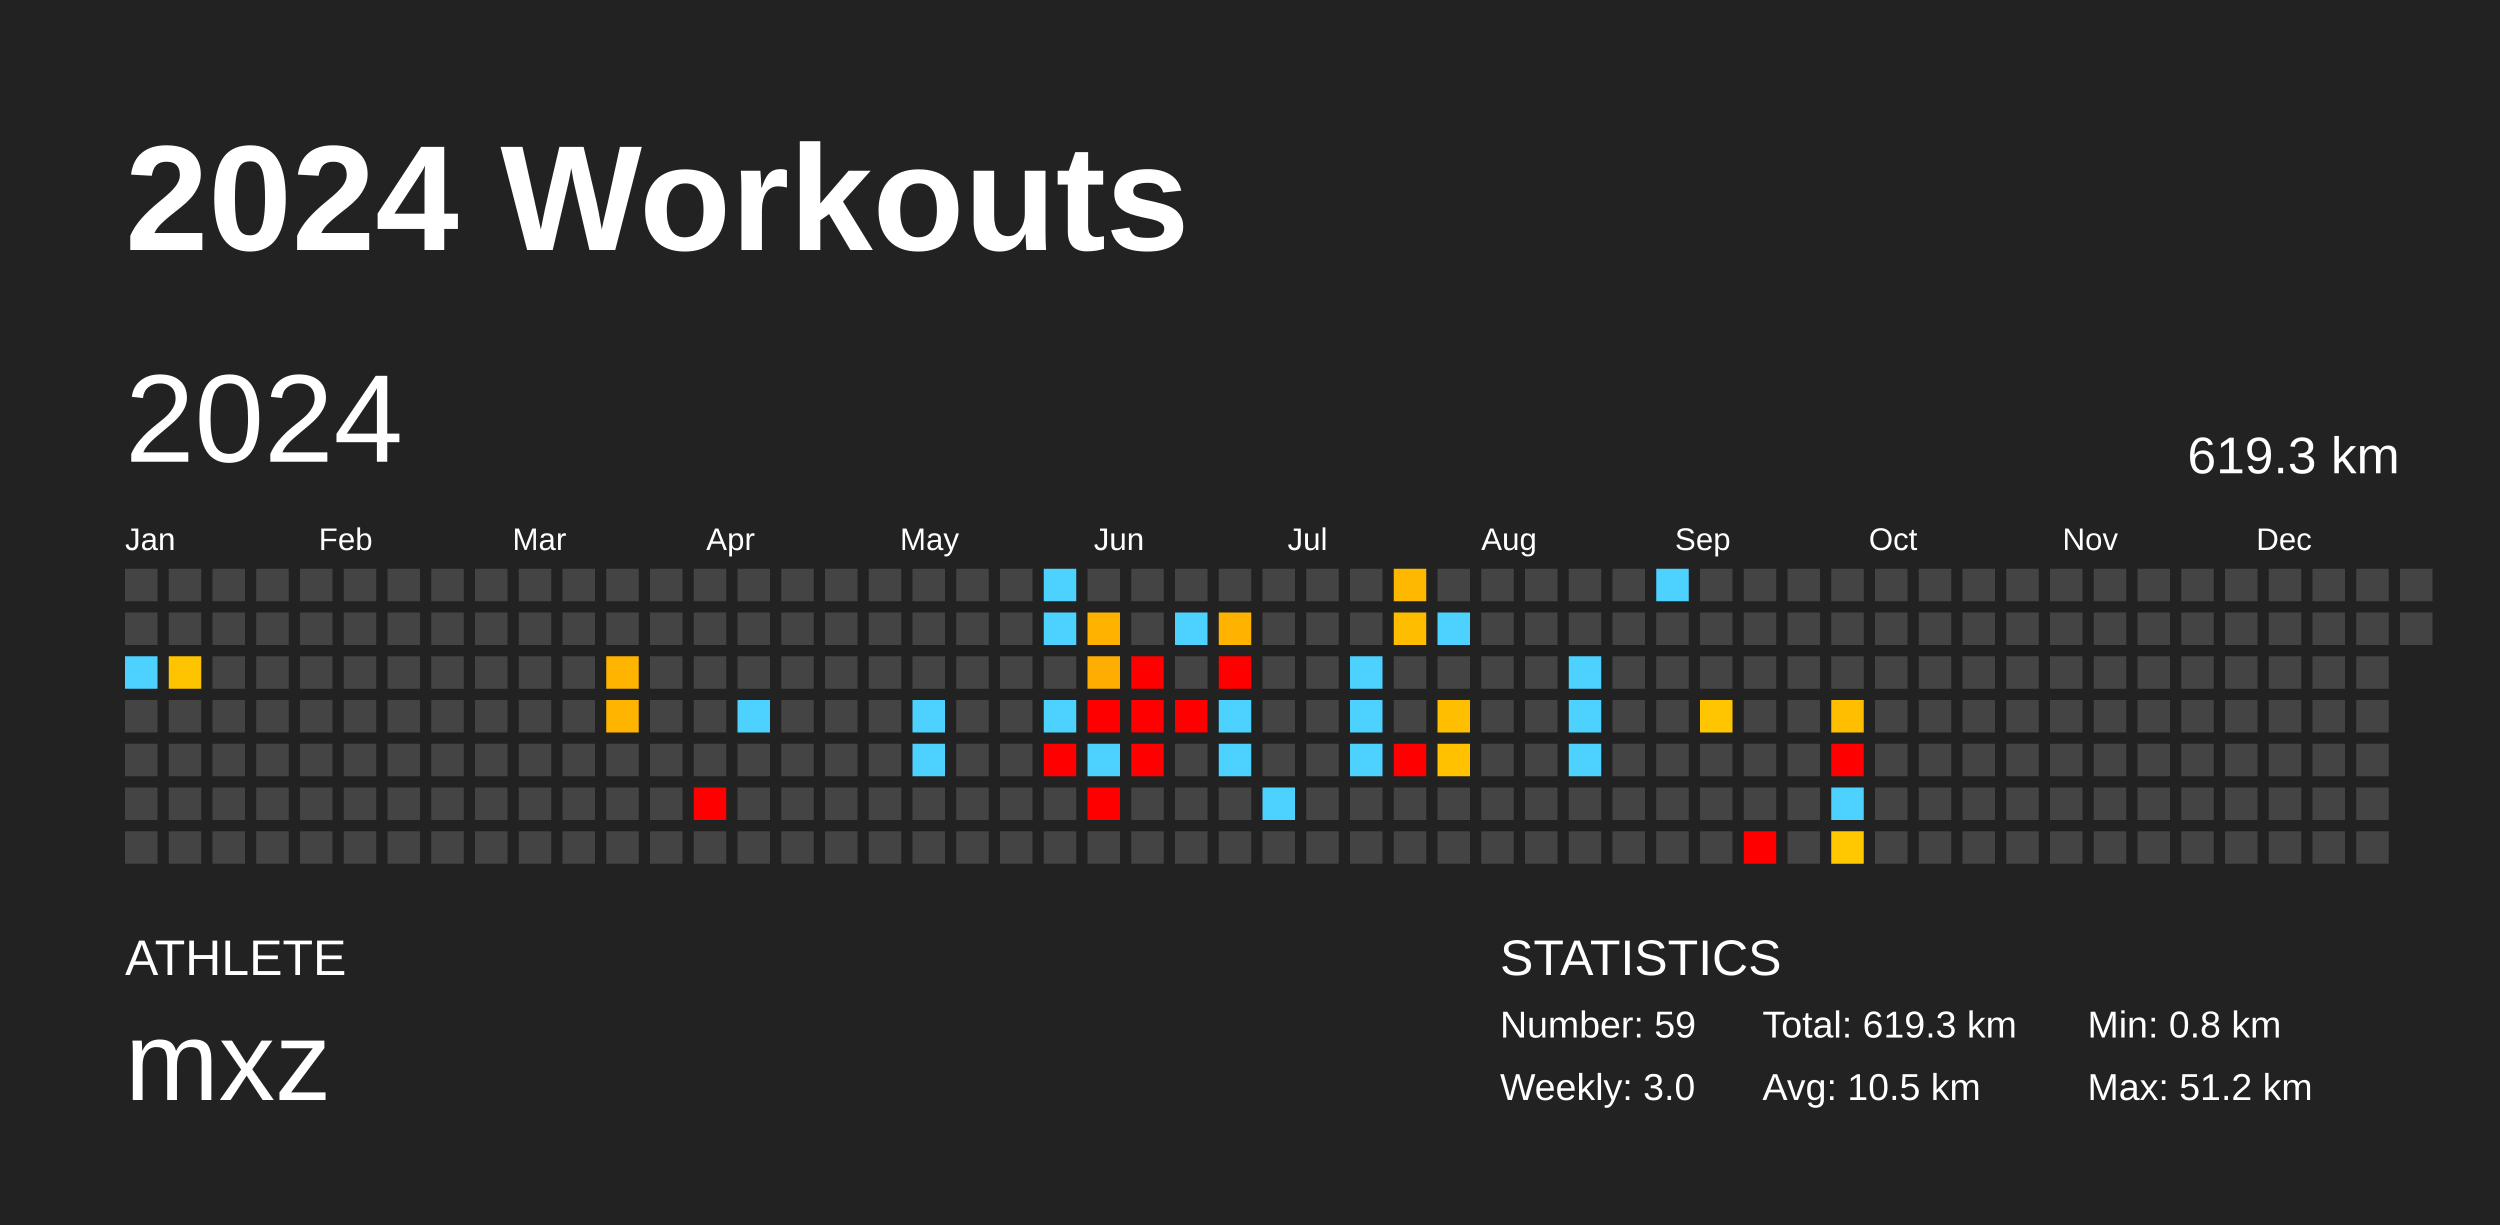
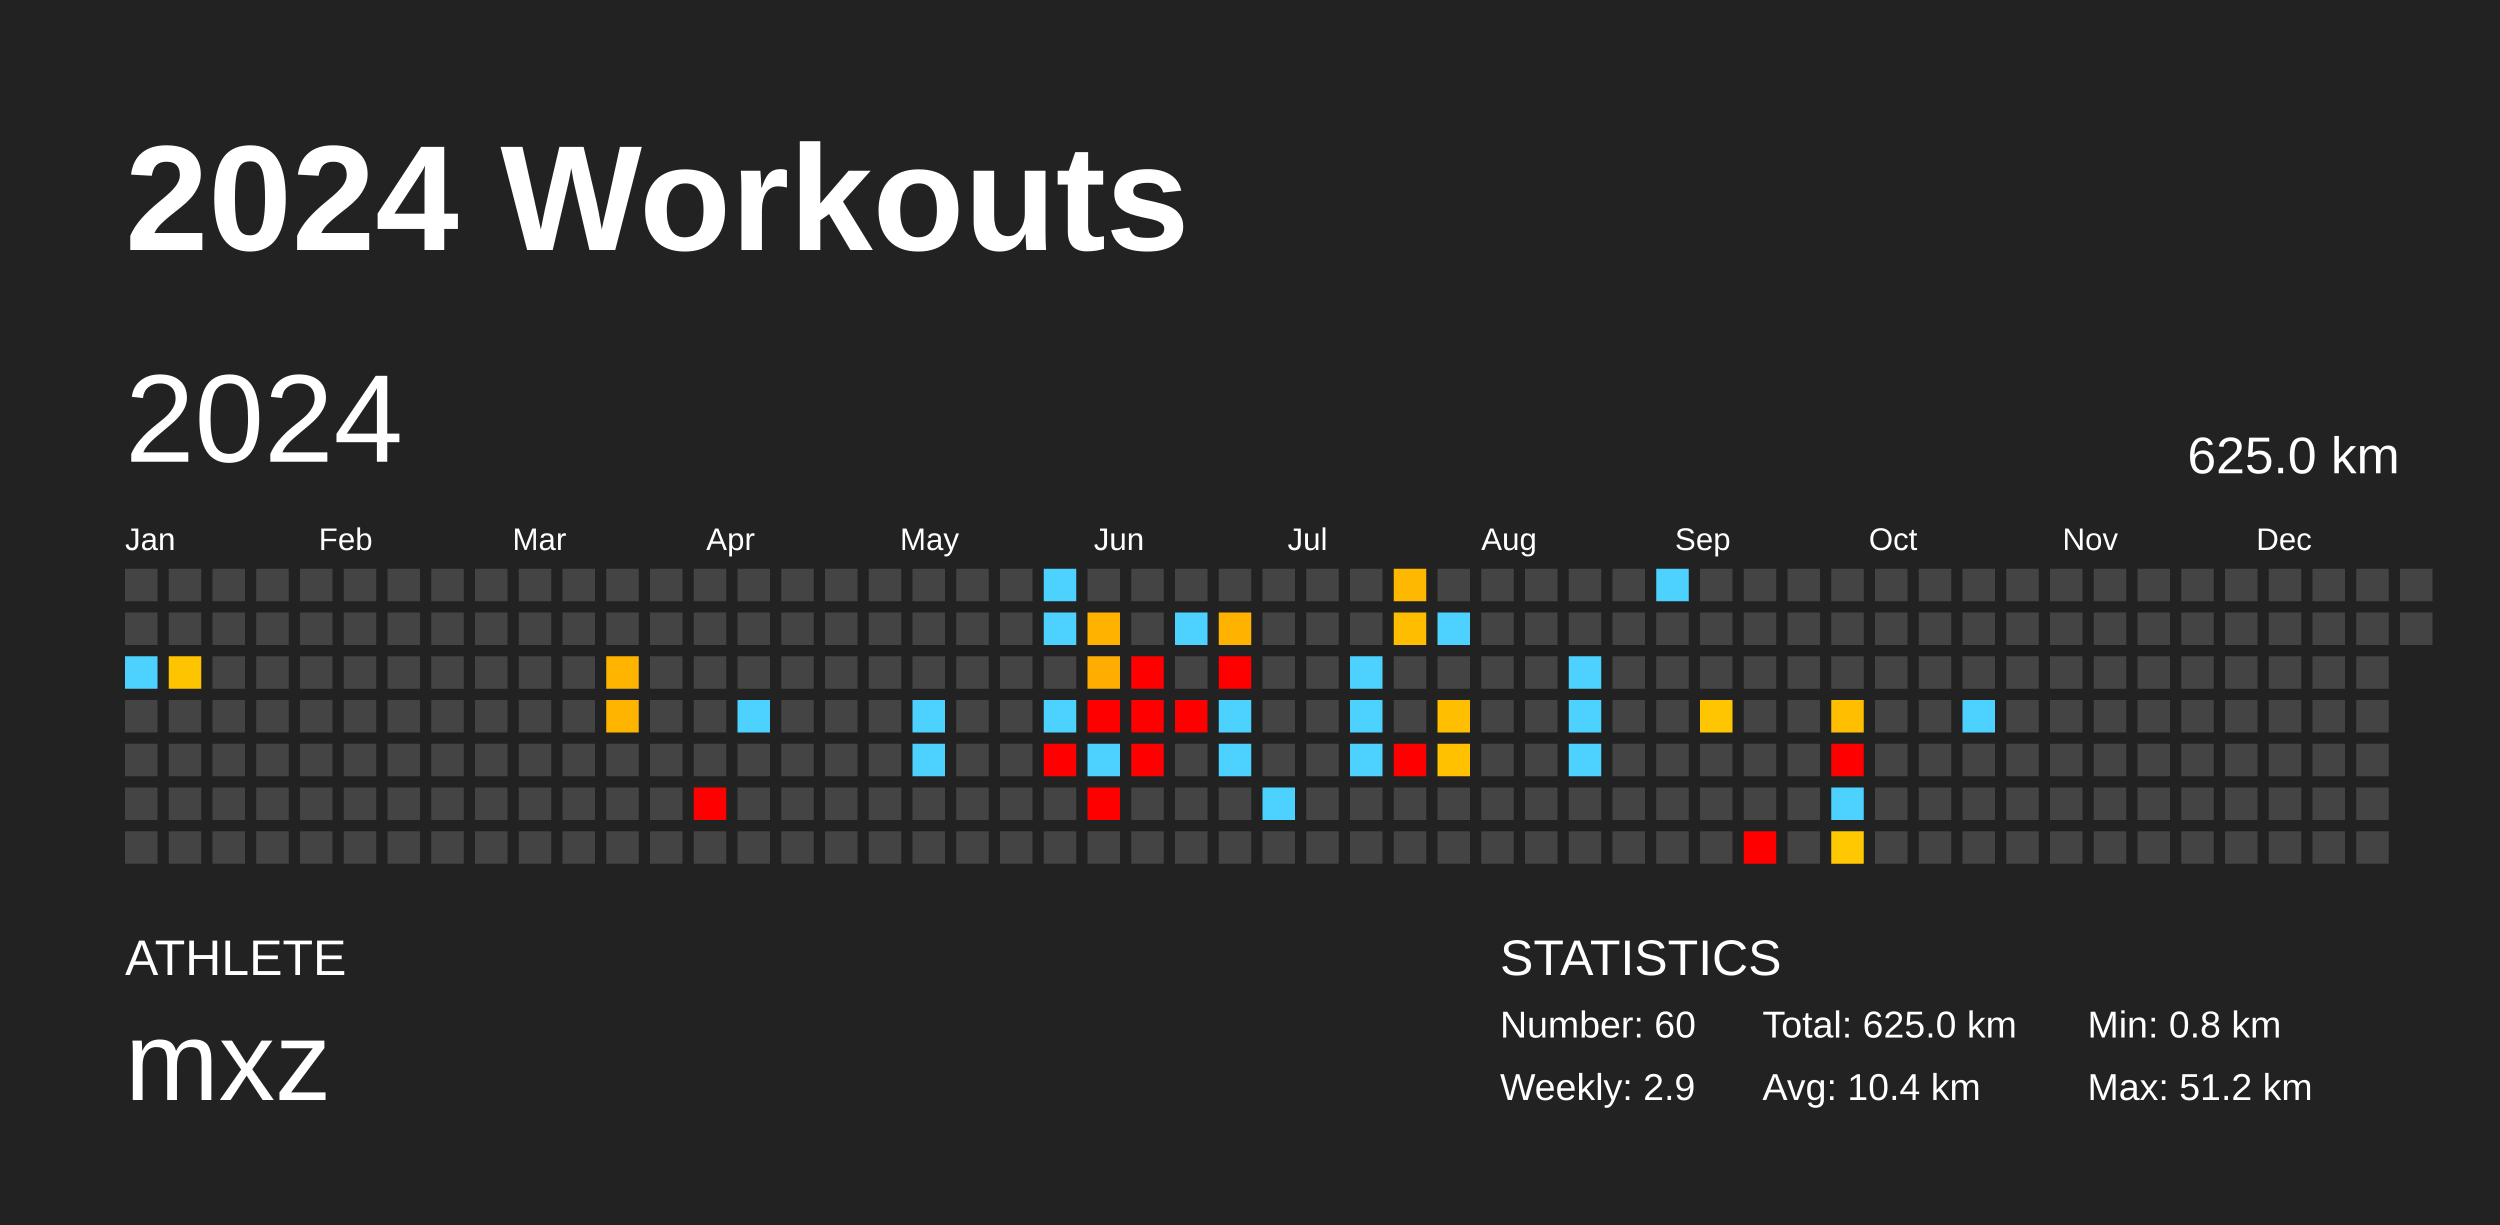
<svg xmlns="http://www.w3.org/2000/svg" baseProfile="full" height="98mm" version="1.1" viewBox="0,0,200,98" width="200mm">
  <defs />
  <rect fill="#222222" height="98" width="200" x="0" y="0" />
  <text fill="#FFFFFF" style="font-size:12px; font-family:Arial; font-weight:bold;" x="10" y="20">2024 Workouts</text>
  <text fill="#FFFFFF" style="font-size:4px; font-family:Arial" x="10" y="78">ATHLETE</text>
  <text fill="#FFFFFF" style="font-size:9px; font-family:Arial" x="10" y="88">mxz</text>
  <text fill="#FFFFFF" style="font-size:4px; font-family:Arial" x="120" y="78">STATISTICS</text>
-   <text fill="#FFFFFF" style="font-size:3px; font-family:Arial" x="120" y="83">Number: 59</text>
-   <text fill="#FFFFFF" style="font-size:3px; font-family:Arial" x="120" y="88">Weekly: 3.0</text>
-   <text fill="#FFFFFF" style="font-size:3px; font-family:Arial" x="141" y="83">Total: 619.3 km</text>
-   <text fill="#FFFFFF" style="font-size:3px; font-family:Arial" x="141" y="88">Avg: 10.5 km</text>
+   <text fill="#FFFFFF" style="font-size:3px; font-family:Arial" x="120" y="83">Number: 60</text>
+   <text fill="#FFFFFF" style="font-size:3px; font-family:Arial" x="120" y="88">Weekly: 2.9</text>
+   <text fill="#FFFFFF" style="font-size:3px; font-family:Arial" x="141" y="83">Total: 625.0 km</text>
+   <text fill="#FFFFFF" style="font-size:3px; font-family:Arial" x="141" y="88">Avg: 10.4 km</text>
  <text fill="#FFFFFF" style="font-size:3px; font-family:Arial" x="167" y="83">Min: 0.8 km</text>
  <text fill="#FFFFFF" style="font-size:3px; font-family:Arial" x="167" y="88">Max: 51.2 km</text>
  <text dominant-baseline="hanging" fill="#FFFFFF" style="font-size:10.0px; font-family:Arial;" x="10" y="30">2024</text>
-   <text dominant-baseline="hanging" fill="#FFFFFF" style="font-size:4.125px; font-family:Arial;" x="175" y="35">619.3 km</text>
+   <text dominant-baseline="hanging" fill="#FFFFFF" style="font-size:4.125px; font-family:Arial;" x="175" y="35">625.0 km</text>
  <text fill="#FFFFFF" style="font-size:2.5px; font-family:Arial" x="10.0" y="44">Jan</text>
  <text fill="#FFFFFF" style="font-size:2.5px; font-family:Arial" x="25.5" y="44">Feb</text>
  <text fill="#FFFFFF" style="font-size:2.5px; font-family:Arial" x="41.0" y="44">Mar</text>
  <text fill="#FFFFFF" style="font-size:2.5px; font-family:Arial" x="56.5" y="44">Apr</text>
  <text fill="#FFFFFF" style="font-size:2.5px; font-family:Arial" x="72.0" y="44">May</text>
  <text fill="#FFFFFF" style="font-size:2.5px; font-family:Arial" x="87.5" y="44">Jun</text>
  <text fill="#FFFFFF" style="font-size:2.5px; font-family:Arial" x="103.0" y="44">Jul</text>
  <text fill="#FFFFFF" style="font-size:2.5px; font-family:Arial" x="118.5" y="44">Aug</text>
  <text fill="#FFFFFF" style="font-size:2.5px; font-family:Arial" x="134.0" y="44">Sep</text>
  <text fill="#FFFFFF" style="font-size:2.5px; font-family:Arial" x="149.5" y="44">Oct</text>
  <text fill="#FFFFFF" style="font-size:2.5px; font-family:Arial" x="165.0" y="44">Nov</text>
  <text fill="#FFFFFF" style="font-size:2.5px; font-family:Arial" x="180.5" y="44">Dec</text>
  <rect fill="#444444" height="2.6" width="2.6" x="10.0" y="45.5" />
  <rect fill="#444444" height="2.6" width="2.6" x="10.0" y="49.0" />
  <rect fill="#4dd2ff" height="2.6" width="2.6" x="10.0" y="52.5" />
  <rect fill="#444444" height="2.6" width="2.6" x="10.0" y="56.0" />
  <rect fill="#444444" height="2.6" width="2.6" x="10.0" y="59.5" />
  <rect fill="#444444" height="2.6" width="2.6" x="10.0" y="63.0" />
  <rect fill="#444444" height="2.6" width="2.6" x="10.0" y="66.5" />
  <rect fill="#444444" height="2.6" width="2.6" x="13.5" y="45.5" />
  <rect fill="#444444" height="2.6" width="2.6" x="13.5" y="49.0" />
  <rect fill="#ffc400" height="2.6" width="2.6" x="13.5" y="52.5" />
  <rect fill="#444444" height="2.6" width="2.6" x="13.5" y="56.0" />
  <rect fill="#444444" height="2.6" width="2.6" x="13.5" y="59.5" />
  <rect fill="#444444" height="2.6" width="2.6" x="13.5" y="63.0" />
  <rect fill="#444444" height="2.6" width="2.6" x="13.5" y="66.5" />
  <rect fill="#444444" height="2.6" width="2.6" x="17.0" y="45.5" />
  <rect fill="#444444" height="2.6" width="2.6" x="17.0" y="49.0" />
  <rect fill="#444444" height="2.6" width="2.6" x="17.0" y="52.5" />
  <rect fill="#444444" height="2.6" width="2.6" x="17.0" y="56.0" />
  <rect fill="#444444" height="2.6" width="2.6" x="17.0" y="59.5" />
  <rect fill="#444444" height="2.6" width="2.6" x="17.0" y="63.0" />
  <rect fill="#444444" height="2.6" width="2.6" x="17.0" y="66.5" />
  <rect fill="#444444" height="2.6" width="2.6" x="20.5" y="45.5" />
  <rect fill="#444444" height="2.6" width="2.6" x="20.5" y="49.0" />
  <rect fill="#444444" height="2.6" width="2.6" x="20.5" y="52.5" />
  <rect fill="#444444" height="2.6" width="2.6" x="20.5" y="56.0" />
  <rect fill="#444444" height="2.6" width="2.6" x="20.5" y="59.5" />
  <rect fill="#444444" height="2.6" width="2.6" x="20.5" y="63.0" />
  <rect fill="#444444" height="2.6" width="2.6" x="20.5" y="66.5" />
  <rect fill="#444444" height="2.6" width="2.6" x="24.0" y="45.5" />
  <rect fill="#444444" height="2.6" width="2.6" x="24.0" y="49.0" />
  <rect fill="#444444" height="2.6" width="2.6" x="24.0" y="52.5" />
  <rect fill="#444444" height="2.6" width="2.6" x="24.0" y="56.0" />
  <rect fill="#444444" height="2.6" width="2.6" x="24.0" y="59.5" />
  <rect fill="#444444" height="2.6" width="2.6" x="24.0" y="63.0" />
  <rect fill="#444444" height="2.6" width="2.6" x="24.0" y="66.5" />
  <rect fill="#444444" height="2.6" width="2.6" x="27.5" y="45.5" />
  <rect fill="#444444" height="2.6" width="2.6" x="27.5" y="49.0" />
  <rect fill="#444444" height="2.6" width="2.6" x="27.5" y="52.5" />
  <rect fill="#444444" height="2.6" width="2.6" x="27.5" y="56.0" />
  <rect fill="#444444" height="2.6" width="2.6" x="27.5" y="59.5" />
  <rect fill="#444444" height="2.6" width="2.6" x="27.5" y="63.0" />
  <rect fill="#444444" height="2.6" width="2.6" x="27.5" y="66.5" />
  <rect fill="#444444" height="2.6" width="2.6" x="31.0" y="45.5" />
  <rect fill="#444444" height="2.6" width="2.6" x="31.0" y="49.0" />
  <rect fill="#444444" height="2.6" width="2.6" x="31.0" y="52.5" />
  <rect fill="#444444" height="2.6" width="2.6" x="31.0" y="56.0" />
  <rect fill="#444444" height="2.6" width="2.6" x="31.0" y="59.5" />
  <rect fill="#444444" height="2.6" width="2.6" x="31.0" y="63.0" />
  <rect fill="#444444" height="2.6" width="2.6" x="31.0" y="66.5" />
  <rect fill="#444444" height="2.6" width="2.6" x="34.5" y="45.5" />
  <rect fill="#444444" height="2.6" width="2.6" x="34.5" y="49.0" />
  <rect fill="#444444" height="2.6" width="2.6" x="34.5" y="52.5" />
  <rect fill="#444444" height="2.6" width="2.6" x="34.5" y="56.0" />
  <rect fill="#444444" height="2.6" width="2.6" x="34.5" y="59.5" />
  <rect fill="#444444" height="2.6" width="2.6" x="34.5" y="63.0" />
  <rect fill="#444444" height="2.6" width="2.6" x="34.5" y="66.5" />
  <rect fill="#444444" height="2.6" width="2.6" x="38.0" y="45.5" />
  <rect fill="#444444" height="2.6" width="2.6" x="38.0" y="49.0" />
  <rect fill="#444444" height="2.6" width="2.6" x="38.0" y="52.5" />
  <rect fill="#444444" height="2.6" width="2.6" x="38.0" y="56.0" />
  <rect fill="#444444" height="2.6" width="2.6" x="38.0" y="59.5" />
  <rect fill="#444444" height="2.6" width="2.6" x="38.0" y="63.0" />
  <rect fill="#444444" height="2.6" width="2.6" x="38.0" y="66.5" />
  <rect fill="#444444" height="2.6" width="2.6" x="41.5" y="45.5" />
  <rect fill="#444444" height="2.6" width="2.6" x="41.5" y="49.0" />
  <rect fill="#444444" height="2.6" width="2.6" x="41.5" y="52.5" />
  <rect fill="#444444" height="2.6" width="2.6" x="41.5" y="56.0" />
  <rect fill="#444444" height="2.6" width="2.6" x="41.5" y="59.5" />
  <rect fill="#444444" height="2.6" width="2.6" x="41.5" y="63.0" />
  <rect fill="#444444" height="2.6" width="2.6" x="41.5" y="66.5" />
  <rect fill="#444444" height="2.6" width="2.6" x="45.0" y="45.5" />
  <rect fill="#444444" height="2.6" width="2.6" x="45.0" y="49.0" />
  <rect fill="#444444" height="2.6" width="2.6" x="45.0" y="52.5" />
  <rect fill="#444444" height="2.6" width="2.6" x="45.0" y="56.0" />
  <rect fill="#444444" height="2.6" width="2.6" x="45.0" y="59.5" />
  <rect fill="#444444" height="2.6" width="2.6" x="45.0" y="63.0" />
  <rect fill="#444444" height="2.6" width="2.6" x="45.0" y="66.5" />
  <rect fill="#444444" height="2.6" width="2.6" x="48.5" y="45.5" />
  <rect fill="#444444" height="2.6" width="2.6" x="48.5" y="49.0" />
  <rect fill="#ffb500" height="2.6" width="2.6" x="48.5" y="52.5" />
  <rect fill="#ffb500" height="2.6" width="2.6" x="48.5" y="56.0" />
  <rect fill="#444444" height="2.6" width="2.6" x="48.5" y="59.5" />
  <rect fill="#444444" height="2.6" width="2.6" x="48.5" y="63.0" />
  <rect fill="#444444" height="2.6" width="2.6" x="48.5" y="66.5" />
  <rect fill="#444444" height="2.6" width="2.6" x="52.0" y="45.5" />
  <rect fill="#444444" height="2.6" width="2.6" x="52.0" y="49.0" />
  <rect fill="#444444" height="2.6" width="2.6" x="52.0" y="52.5" />
  <rect fill="#444444" height="2.6" width="2.6" x="52.0" y="56.0" />
  <rect fill="#444444" height="2.6" width="2.6" x="52.0" y="59.5" />
  <rect fill="#444444" height="2.6" width="2.6" x="52.0" y="63.0" />
  <rect fill="#444444" height="2.6" width="2.6" x="52.0" y="66.5" />
  <rect fill="#444444" height="2.6" width="2.6" x="55.5" y="45.5" />
  <rect fill="#444444" height="2.6" width="2.6" x="55.5" y="49.0" />
  <rect fill="#444444" height="2.6" width="2.6" x="55.5" y="52.5" />
  <rect fill="#444444" height="2.6" width="2.6" x="55.5" y="56.0" />
  <rect fill="#444444" height="2.6" width="2.6" x="55.5" y="59.5" />
  <rect fill="red" height="2.6" width="2.6" x="55.5" y="63.0" />
  <rect fill="#444444" height="2.6" width="2.6" x="55.5" y="66.5" />
  <rect fill="#444444" height="2.6" width="2.6" x="59.0" y="45.5" />
  <rect fill="#444444" height="2.6" width="2.6" x="59.0" y="49.0" />
  <rect fill="#444444" height="2.6" width="2.6" x="59.0" y="52.5" />
  <rect fill="#4dd2ff" height="2.6" width="2.6" x="59.0" y="56.0" />
  <rect fill="#444444" height="2.6" width="2.6" x="59.0" y="59.5" />
  <rect fill="#444444" height="2.6" width="2.6" x="59.0" y="63.0" />
  <rect fill="#444444" height="2.6" width="2.6" x="59.0" y="66.5" />
  <rect fill="#444444" height="2.6" width="2.6" x="62.5" y="45.5" />
  <rect fill="#444444" height="2.6" width="2.6" x="62.5" y="49.0" />
  <rect fill="#444444" height="2.6" width="2.6" x="62.5" y="52.5" />
  <rect fill="#444444" height="2.6" width="2.6" x="62.5" y="56.0" />
  <rect fill="#444444" height="2.6" width="2.6" x="62.5" y="59.5" />
  <rect fill="#444444" height="2.6" width="2.6" x="62.5" y="63.0" />
  <rect fill="#444444" height="2.6" width="2.6" x="62.5" y="66.5" />
  <rect fill="#444444" height="2.6" width="2.6" x="66.0" y="45.5" />
  <rect fill="#444444" height="2.6" width="2.6" x="66.0" y="49.0" />
  <rect fill="#444444" height="2.6" width="2.6" x="66.0" y="52.5" />
  <rect fill="#444444" height="2.6" width="2.6" x="66.0" y="56.0" />
  <rect fill="#444444" height="2.6" width="2.6" x="66.0" y="59.5" />
  <rect fill="#444444" height="2.6" width="2.6" x="66.0" y="63.0" />
  <rect fill="#444444" height="2.6" width="2.6" x="66.0" y="66.5" />
  <rect fill="#444444" height="2.6" width="2.6" x="69.5" y="45.5" />
  <rect fill="#444444" height="2.6" width="2.6" x="69.5" y="49.0" />
  <rect fill="#444444" height="2.6" width="2.6" x="69.5" y="52.5" />
  <rect fill="#444444" height="2.6" width="2.6" x="69.5" y="56.0" />
  <rect fill="#444444" height="2.6" width="2.6" x="69.5" y="59.5" />
  <rect fill="#444444" height="2.6" width="2.6" x="69.5" y="63.0" />
  <rect fill="#444444" height="2.6" width="2.6" x="69.5" y="66.5" />
  <rect fill="#444444" height="2.6" width="2.6" x="73.0" y="45.5" />
  <rect fill="#444444" height="2.6" width="2.6" x="73.0" y="49.0" />
  <rect fill="#444444" height="2.6" width="2.6" x="73.0" y="52.5" />
  <rect fill="#4dd2ff" height="2.6" width="2.6" x="73.0" y="56.0" />
  <rect fill="#4dd2ff" height="2.6" width="2.6" x="73.0" y="59.5" />
  <rect fill="#444444" height="2.6" width="2.6" x="73.0" y="63.0" />
  <rect fill="#444444" height="2.6" width="2.6" x="73.0" y="66.5" />
  <rect fill="#444444" height="2.6" width="2.6" x="76.5" y="45.5" />
  <rect fill="#444444" height="2.6" width="2.6" x="76.5" y="49.0" />
  <rect fill="#444444" height="2.6" width="2.6" x="76.5" y="52.5" />
  <rect fill="#444444" height="2.6" width="2.6" x="76.5" y="56.0" />
  <rect fill="#444444" height="2.6" width="2.6" x="76.5" y="59.5" />
  <rect fill="#444444" height="2.6" width="2.6" x="76.5" y="63.0" />
  <rect fill="#444444" height="2.6" width="2.6" x="76.5" y="66.5" />
  <rect fill="#444444" height="2.6" width="2.6" x="80.0" y="45.5" />
  <rect fill="#444444" height="2.6" width="2.6" x="80.0" y="49.0" />
  <rect fill="#444444" height="2.6" width="2.6" x="80.0" y="52.5" />
  <rect fill="#444444" height="2.6" width="2.6" x="80.0" y="56.0" />
  <rect fill="#444444" height="2.6" width="2.6" x="80.0" y="59.5" />
  <rect fill="#444444" height="2.6" width="2.6" x="80.0" y="63.0" />
  <rect fill="#444444" height="2.6" width="2.6" x="80.0" y="66.5" />
  <rect fill="#4dd2ff" height="2.6" width="2.6" x="83.5" y="45.5" />
  <rect fill="#4dd2ff" height="2.6" width="2.6" x="83.5" y="49.0" />
  <rect fill="#444444" height="2.6" width="2.6" x="83.5" y="52.5" />
  <rect fill="#4dd2ff" height="2.6" width="2.6" x="83.5" y="56.0" />
  <rect fill="red" height="2.6" width="2.6" x="83.5" y="59.5" />
  <rect fill="#444444" height="2.6" width="2.6" x="83.5" y="63.0" />
  <rect fill="#444444" height="2.6" width="2.6" x="83.5" y="66.5" />
  <rect fill="#444444" height="2.6" width="2.6" x="87.0" y="45.5" />
  <rect fill="#ffb200" height="2.6" width="2.6" x="87.0" y="49.0" />
  <rect fill="#ffad00" height="2.6" width="2.6" x="87.0" y="52.5" />
  <rect fill="red" height="2.6" width="2.6" x="87.0" y="56.0" />
  <rect fill="#4dd2ff" height="2.6" width="2.6" x="87.0" y="59.5" />
  <rect fill="red" height="2.6" width="2.6" x="87.0" y="63.0" />
  <rect fill="#444444" height="2.6" width="2.6" x="87.0" y="66.5" />
  <rect fill="#444444" height="2.6" width="2.6" x="90.5" y="45.5" />
  <rect fill="#444444" height="2.6" width="2.6" x="90.5" y="49.0" />
  <rect fill="red" height="2.6" width="2.6" x="90.5" y="52.5" />
  <rect fill="red" height="2.6" width="2.6" x="90.5" y="56.0" />
  <rect fill="red" height="2.6" width="2.6" x="90.5" y="59.5" />
  <rect fill="#444444" height="2.6" width="2.6" x="90.5" y="63.0" />
  <rect fill="#444444" height="2.6" width="2.6" x="90.5" y="66.5" />
  <rect fill="#444444" height="2.6" width="2.6" x="94.0" y="45.5" />
  <rect fill="#4dd2ff" height="2.6" width="2.6" x="94.0" y="49.0" />
  <rect fill="#444444" height="2.6" width="2.6" x="94.0" y="52.5" />
  <rect fill="red" height="2.6" width="2.6" x="94.0" y="56.0" />
  <rect fill="#444444" height="2.6" width="2.6" x="94.0" y="59.5" />
  <rect fill="#444444" height="2.6" width="2.6" x="94.0" y="63.0" />
  <rect fill="#444444" height="2.6" width="2.6" x="94.0" y="66.5" />
  <rect fill="#444444" height="2.6" width="2.6" x="97.5" y="45.5" />
  <rect fill="#ffb200" height="2.6" width="2.6" x="97.5" y="49.0" />
  <rect fill="red" height="2.6" width="2.6" x="97.5" y="52.5" />
  <rect fill="#4dd2ff" height="2.6" width="2.6" x="97.5" y="56.0" />
  <rect fill="#4dd2ff" height="2.6" width="2.6" x="97.5" y="59.5" />
  <rect fill="#444444" height="2.6" width="2.6" x="97.5" y="63.0" />
  <rect fill="#444444" height="2.6" width="2.6" x="97.5" y="66.5" />
  <rect fill="#444444" height="2.6" width="2.6" x="101.0" y="45.5" />
  <rect fill="#444444" height="2.6" width="2.6" x="101.0" y="49.0" />
  <rect fill="#444444" height="2.6" width="2.6" x="101.0" y="52.5" />
  <rect fill="#444444" height="2.6" width="2.6" x="101.0" y="56.0" />
  <rect fill="#444444" height="2.6" width="2.6" x="101.0" y="59.5" />
  <rect fill="#4dd2ff" height="2.6" width="2.6" x="101.0" y="63.0" />
  <rect fill="#444444" height="2.6" width="2.6" x="101.0" y="66.5" />
  <rect fill="#444444" height="2.6" width="2.6" x="104.5" y="45.5" />
  <rect fill="#444444" height="2.6" width="2.6" x="104.5" y="49.0" />
  <rect fill="#444444" height="2.6" width="2.6" x="104.5" y="52.5" />
  <rect fill="#444444" height="2.6" width="2.6" x="104.5" y="56.0" />
  <rect fill="#444444" height="2.6" width="2.6" x="104.5" y="59.5" />
  <rect fill="#444444" height="2.6" width="2.6" x="104.5" y="63.0" />
  <rect fill="#444444" height="2.6" width="2.6" x="104.5" y="66.5" />
  <rect fill="#444444" height="2.6" width="2.6" x="108.0" y="45.5" />
  <rect fill="#444444" height="2.6" width="2.6" x="108.0" y="49.0" />
  <rect fill="#4dd2ff" height="2.6" width="2.6" x="108.0" y="52.5" />
  <rect fill="#4dd2ff" height="2.6" width="2.6" x="108.0" y="56.0" />
  <rect fill="#4dd2ff" height="2.6" width="2.6" x="108.0" y="59.5" />
  <rect fill="#444444" height="2.6" width="2.6" x="108.0" y="63.0" />
  <rect fill="#444444" height="2.6" width="2.6" x="108.0" y="66.5" />
  <rect fill="#ffb800" height="2.6" width="2.6" x="111.5" y="45.5" />
  <rect fill="#ffbd00" height="2.6" width="2.6" x="111.5" y="49.0" />
  <rect fill="#444444" height="2.6" width="2.6" x="111.5" y="52.5" />
  <rect fill="#444444" height="2.6" width="2.6" x="111.5" y="56.0" />
  <rect fill="red" height="2.6" width="2.6" x="111.5" y="59.5" />
  <rect fill="#444444" height="2.6" width="2.6" x="111.5" y="63.0" />
  <rect fill="#444444" height="2.6" width="2.6" x="111.5" y="66.5" />
  <rect fill="#444444" height="2.6" width="2.6" x="115.0" y="45.5" />
  <rect fill="#4dd2ff" height="2.6" width="2.6" x="115.0" y="49.0" />
  <rect fill="#444444" height="2.6" width="2.6" x="115.0" y="52.5" />
  <rect fill="#ffbe00" height="2.6" width="2.6" x="115.0" y="56.0" />
  <rect fill="#ffc100" height="2.6" width="2.6" x="115.0" y="59.5" />
  <rect fill="#444444" height="2.6" width="2.6" x="115.0" y="63.0" />
  <rect fill="#444444" height="2.6" width="2.6" x="115.0" y="66.5" />
  <rect fill="#444444" height="2.6" width="2.6" x="118.5" y="45.5" />
  <rect fill="#444444" height="2.6" width="2.6" x="118.5" y="49.0" />
  <rect fill="#444444" height="2.6" width="2.6" x="118.5" y="52.5" />
  <rect fill="#444444" height="2.6" width="2.6" x="118.5" y="56.0" />
  <rect fill="#444444" height="2.6" width="2.6" x="118.5" y="59.5" />
  <rect fill="#444444" height="2.6" width="2.6" x="118.5" y="63.0" />
  <rect fill="#444444" height="2.6" width="2.6" x="118.5" y="66.5" />
  <rect fill="#444444" height="2.6" width="2.6" x="122.0" y="45.5" />
  <rect fill="#444444" height="2.6" width="2.6" x="122.0" y="49.0" />
  <rect fill="#444444" height="2.6" width="2.6" x="122.0" y="52.5" />
  <rect fill="#444444" height="2.6" width="2.6" x="122.0" y="56.0" />
  <rect fill="#444444" height="2.6" width="2.6" x="122.0" y="59.5" />
  <rect fill="#444444" height="2.6" width="2.6" x="122.0" y="63.0" />
  <rect fill="#444444" height="2.6" width="2.6" x="122.0" y="66.5" />
  <rect fill="#444444" height="2.6" width="2.6" x="125.5" y="45.5" />
  <rect fill="#444444" height="2.6" width="2.6" x="125.5" y="49.0" />
  <rect fill="#4dd2ff" height="2.6" width="2.6" x="125.5" y="52.5" />
  <rect fill="#4dd2ff" height="2.6" width="2.6" x="125.5" y="56.0" />
  <rect fill="#4dd2ff" height="2.6" width="2.6" x="125.5" y="59.5" />
  <rect fill="#444444" height="2.6" width="2.6" x="125.5" y="63.0" />
  <rect fill="#444444" height="2.6" width="2.6" x="125.5" y="66.5" />
  <rect fill="#444444" height="2.6" width="2.6" x="129.0" y="45.5" />
  <rect fill="#444444" height="2.6" width="2.6" x="129.0" y="49.0" />
  <rect fill="#444444" height="2.6" width="2.6" x="129.0" y="52.5" />
  <rect fill="#444444" height="2.6" width="2.6" x="129.0" y="56.0" />
  <rect fill="#444444" height="2.6" width="2.6" x="129.0" y="59.5" />
  <rect fill="#444444" height="2.6" width="2.6" x="129.0" y="63.0" />
  <rect fill="#444444" height="2.6" width="2.6" x="129.0" y="66.5" />
  <rect fill="#4dd2ff" height="2.6" width="2.6" x="132.5" y="45.5" />
  <rect fill="#444444" height="2.6" width="2.6" x="132.5" y="49.0" />
  <rect fill="#444444" height="2.6" width="2.6" x="132.5" y="52.5" />
  <rect fill="#444444" height="2.6" width="2.6" x="132.5" y="56.0" />
  <rect fill="#444444" height="2.6" width="2.6" x="132.5" y="59.5" />
  <rect fill="#444444" height="2.6" width="2.6" x="132.5" y="63.0" />
  <rect fill="#444444" height="2.6" width="2.6" x="132.5" y="66.5" />
  <rect fill="#444444" height="2.6" width="2.6" x="136.0" y="45.5" />
  <rect fill="#444444" height="2.6" width="2.6" x="136.0" y="49.0" />
  <rect fill="#444444" height="2.6" width="2.6" x="136.0" y="52.5" />
  <rect fill="#ffc500" height="2.6" width="2.6" x="136.0" y="56.0" />
  <rect fill="#444444" height="2.6" width="2.6" x="136.0" y="59.5" />
  <rect fill="#444444" height="2.6" width="2.6" x="136.0" y="63.0" />
  <rect fill="#444444" height="2.6" width="2.6" x="136.0" y="66.5" />
  <rect fill="#444444" height="2.6" width="2.6" x="139.5" y="45.5" />
  <rect fill="#444444" height="2.6" width="2.6" x="139.5" y="49.0" />
  <rect fill="#444444" height="2.6" width="2.6" x="139.5" y="52.5" />
  <rect fill="#444444" height="2.6" width="2.6" x="139.5" y="56.0" />
  <rect fill="#444444" height="2.6" width="2.6" x="139.5" y="59.5" />
  <rect fill="#444444" height="2.6" width="2.6" x="139.5" y="63.0" />
  <rect fill="red" height="2.6" width="2.6" x="139.5" y="66.5" />
  <rect fill="#444444" height="2.6" width="2.6" x="143.0" y="45.5" />
  <rect fill="#444444" height="2.6" width="2.6" x="143.0" y="49.0" />
  <rect fill="#444444" height="2.6" width="2.6" x="143.0" y="52.5" />
  <rect fill="#444444" height="2.6" width="2.6" x="143.0" y="56.0" />
  <rect fill="#444444" height="2.6" width="2.6" x="143.0" y="59.5" />
  <rect fill="#444444" height="2.6" width="2.6" x="143.0" y="63.0" />
  <rect fill="#444444" height="2.6" width="2.6" x="143.0" y="66.5" />
  <rect fill="#444444" height="2.6" width="2.6" x="146.5" y="45.5" />
  <rect fill="#444444" height="2.6" width="2.6" x="146.5" y="49.0" />
  <rect fill="#444444" height="2.6" width="2.6" x="146.5" y="52.5" />
  <rect fill="#ffbe00" height="2.6" width="2.6" x="146.5" y="56.0" />
  <rect fill="red" height="2.6" width="2.6" x="146.5" y="59.5" />
  <rect fill="#4dd2ff" height="2.6" width="2.6" x="146.5" y="63.0" />
  <rect fill="#ffc800" height="2.6" width="2.6" x="146.5" y="66.5" />
  <rect fill="#444444" height="2.6" width="2.6" x="150.0" y="45.5" />
  <rect fill="#444444" height="2.6" width="2.6" x="150.0" y="49.0" />
  <rect fill="#444444" height="2.6" width="2.6" x="150.0" y="52.5" />
  <rect fill="#444444" height="2.6" width="2.6" x="150.0" y="56.0" />
  <rect fill="#444444" height="2.6" width="2.6" x="150.0" y="59.5" />
  <rect fill="#444444" height="2.6" width="2.6" x="150.0" y="63.0" />
  <rect fill="#444444" height="2.6" width="2.6" x="150.0" y="66.5" />
  <rect fill="#444444" height="2.6" width="2.6" x="153.5" y="45.5" />
  <rect fill="#444444" height="2.6" width="2.6" x="153.5" y="49.0" />
  <rect fill="#444444" height="2.6" width="2.6" x="153.5" y="52.5" />
  <rect fill="#444444" height="2.6" width="2.6" x="153.5" y="56.0" />
  <rect fill="#444444" height="2.6" width="2.6" x="153.5" y="59.5" />
  <rect fill="#444444" height="2.6" width="2.6" x="153.5" y="63.0" />
  <rect fill="#444444" height="2.6" width="2.6" x="153.5" y="66.5" />
  <rect fill="#444444" height="2.6" width="2.6" x="157.0" y="45.5" />
  <rect fill="#444444" height="2.6" width="2.6" x="157.0" y="49.0" />
  <rect fill="#444444" height="2.6" width="2.6" x="157.0" y="52.5" />
-   <rect fill="#444444" height="2.6" width="2.6" x="157.0" y="56.0" />
+   <rect fill="#4dd2ff" height="2.6" width="2.6" x="157.0" y="56.0" />
  <rect fill="#444444" height="2.6" width="2.6" x="157.0" y="59.5" />
  <rect fill="#444444" height="2.6" width="2.6" x="157.0" y="63.0" />
  <rect fill="#444444" height="2.6" width="2.6" x="157.0" y="66.5" />
  <rect fill="#444444" height="2.6" width="2.6" x="160.5" y="45.5" />
  <rect fill="#444444" height="2.6" width="2.6" x="160.5" y="49.0" />
  <rect fill="#444444" height="2.6" width="2.6" x="160.5" y="52.5" />
  <rect fill="#444444" height="2.6" width="2.6" x="160.5" y="56.0" />
  <rect fill="#444444" height="2.6" width="2.6" x="160.5" y="59.5" />
  <rect fill="#444444" height="2.6" width="2.6" x="160.5" y="63.0" />
  <rect fill="#444444" height="2.6" width="2.6" x="160.5" y="66.5" />
  <rect fill="#444444" height="2.6" width="2.6" x="164.0" y="45.5" />
  <rect fill="#444444" height="2.6" width="2.6" x="164.0" y="49.0" />
  <rect fill="#444444" height="2.6" width="2.6" x="164.0" y="52.5" />
  <rect fill="#444444" height="2.6" width="2.6" x="164.0" y="56.0" />
  <rect fill="#444444" height="2.6" width="2.6" x="164.0" y="59.5" />
  <rect fill="#444444" height="2.6" width="2.6" x="164.0" y="63.0" />
  <rect fill="#444444" height="2.6" width="2.6" x="164.0" y="66.5" />
  <rect fill="#444444" height="2.6" width="2.6" x="167.5" y="45.5" />
  <rect fill="#444444" height="2.6" width="2.6" x="167.5" y="49.0" />
  <rect fill="#444444" height="2.6" width="2.6" x="167.5" y="52.5" />
  <rect fill="#444444" height="2.6" width="2.6" x="167.5" y="56.0" />
  <rect fill="#444444" height="2.6" width="2.6" x="167.5" y="59.5" />
  <rect fill="#444444" height="2.6" width="2.6" x="167.5" y="63.0" />
  <rect fill="#444444" height="2.6" width="2.6" x="167.5" y="66.5" />
  <rect fill="#444444" height="2.6" width="2.6" x="171.0" y="45.5" />
  <rect fill="#444444" height="2.6" width="2.6" x="171.0" y="49.0" />
  <rect fill="#444444" height="2.6" width="2.6" x="171.0" y="52.5" />
  <rect fill="#444444" height="2.6" width="2.6" x="171.0" y="56.0" />
  <rect fill="#444444" height="2.6" width="2.6" x="171.0" y="59.5" />
  <rect fill="#444444" height="2.6" width="2.6" x="171.0" y="63.0" />
  <rect fill="#444444" height="2.6" width="2.6" x="171.0" y="66.5" />
  <rect fill="#444444" height="2.6" width="2.6" x="174.5" y="45.5" />
  <rect fill="#444444" height="2.6" width="2.6" x="174.5" y="49.0" />
  <rect fill="#444444" height="2.6" width="2.6" x="174.5" y="52.5" />
  <rect fill="#444444" height="2.6" width="2.6" x="174.5" y="56.0" />
  <rect fill="#444444" height="2.6" width="2.6" x="174.5" y="59.5" />
  <rect fill="#444444" height="2.6" width="2.6" x="174.5" y="63.0" />
  <rect fill="#444444" height="2.6" width="2.6" x="174.5" y="66.5" />
  <rect fill="#444444" height="2.6" width="2.6" x="178.0" y="45.5" />
  <rect fill="#444444" height="2.6" width="2.6" x="178.0" y="49.0" />
  <rect fill="#444444" height="2.6" width="2.6" x="178.0" y="52.5" />
  <rect fill="#444444" height="2.6" width="2.6" x="178.0" y="56.0" />
  <rect fill="#444444" height="2.6" width="2.6" x="178.0" y="59.5" />
  <rect fill="#444444" height="2.6" width="2.6" x="178.0" y="63.0" />
  <rect fill="#444444" height="2.6" width="2.6" x="178.0" y="66.5" />
  <rect fill="#444444" height="2.6" width="2.6" x="181.5" y="45.5" />
  <rect fill="#444444" height="2.6" width="2.6" x="181.5" y="49.0" />
  <rect fill="#444444" height="2.6" width="2.6" x="181.5" y="52.5" />
  <rect fill="#444444" height="2.6" width="2.6" x="181.5" y="56.0" />
  <rect fill="#444444" height="2.6" width="2.6" x="181.5" y="59.5" />
  <rect fill="#444444" height="2.6" width="2.6" x="181.5" y="63.0" />
  <rect fill="#444444" height="2.6" width="2.6" x="181.5" y="66.5" />
  <rect fill="#444444" height="2.6" width="2.6" x="185.0" y="45.5" />
  <rect fill="#444444" height="2.6" width="2.6" x="185.0" y="49.0" />
  <rect fill="#444444" height="2.6" width="2.6" x="185.0" y="52.5" />
  <rect fill="#444444" height="2.6" width="2.6" x="185.0" y="56.0" />
  <rect fill="#444444" height="2.6" width="2.6" x="185.0" y="59.5" />
  <rect fill="#444444" height="2.6" width="2.6" x="185.0" y="63.0" />
  <rect fill="#444444" height="2.6" width="2.6" x="185.0" y="66.5" />
  <rect fill="#444444" height="2.6" width="2.6" x="188.5" y="45.5" />
  <rect fill="#444444" height="2.6" width="2.6" x="188.5" y="49.0" />
  <rect fill="#444444" height="2.6" width="2.6" x="188.5" y="52.5" />
  <rect fill="#444444" height="2.6" width="2.6" x="188.5" y="56.0" />
  <rect fill="#444444" height="2.6" width="2.6" x="188.5" y="59.5" />
  <rect fill="#444444" height="2.6" width="2.6" x="188.5" y="63.0" />
  <rect fill="#444444" height="2.6" width="2.6" x="188.5" y="66.5" />
  <rect fill="#444444" height="2.6" width="2.6" x="192.0" y="45.5" />
  <rect fill="#444444" height="2.6" width="2.6" x="192.0" y="49.0" />
</svg>
